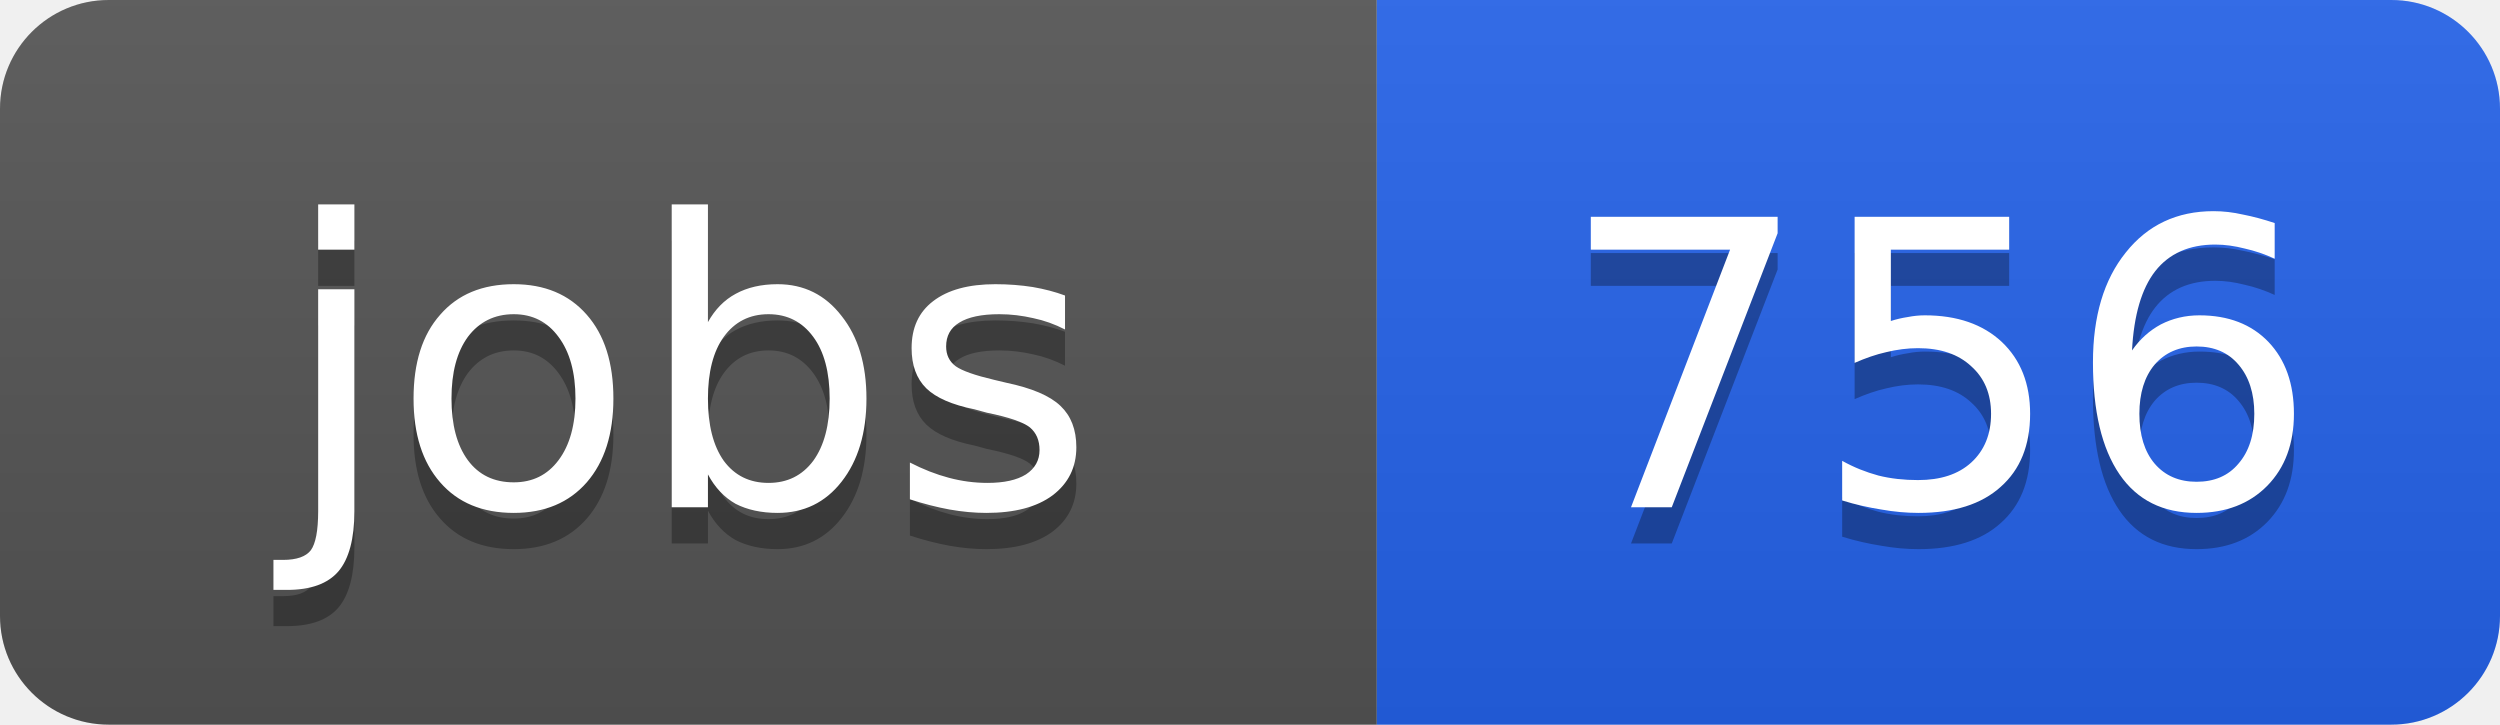
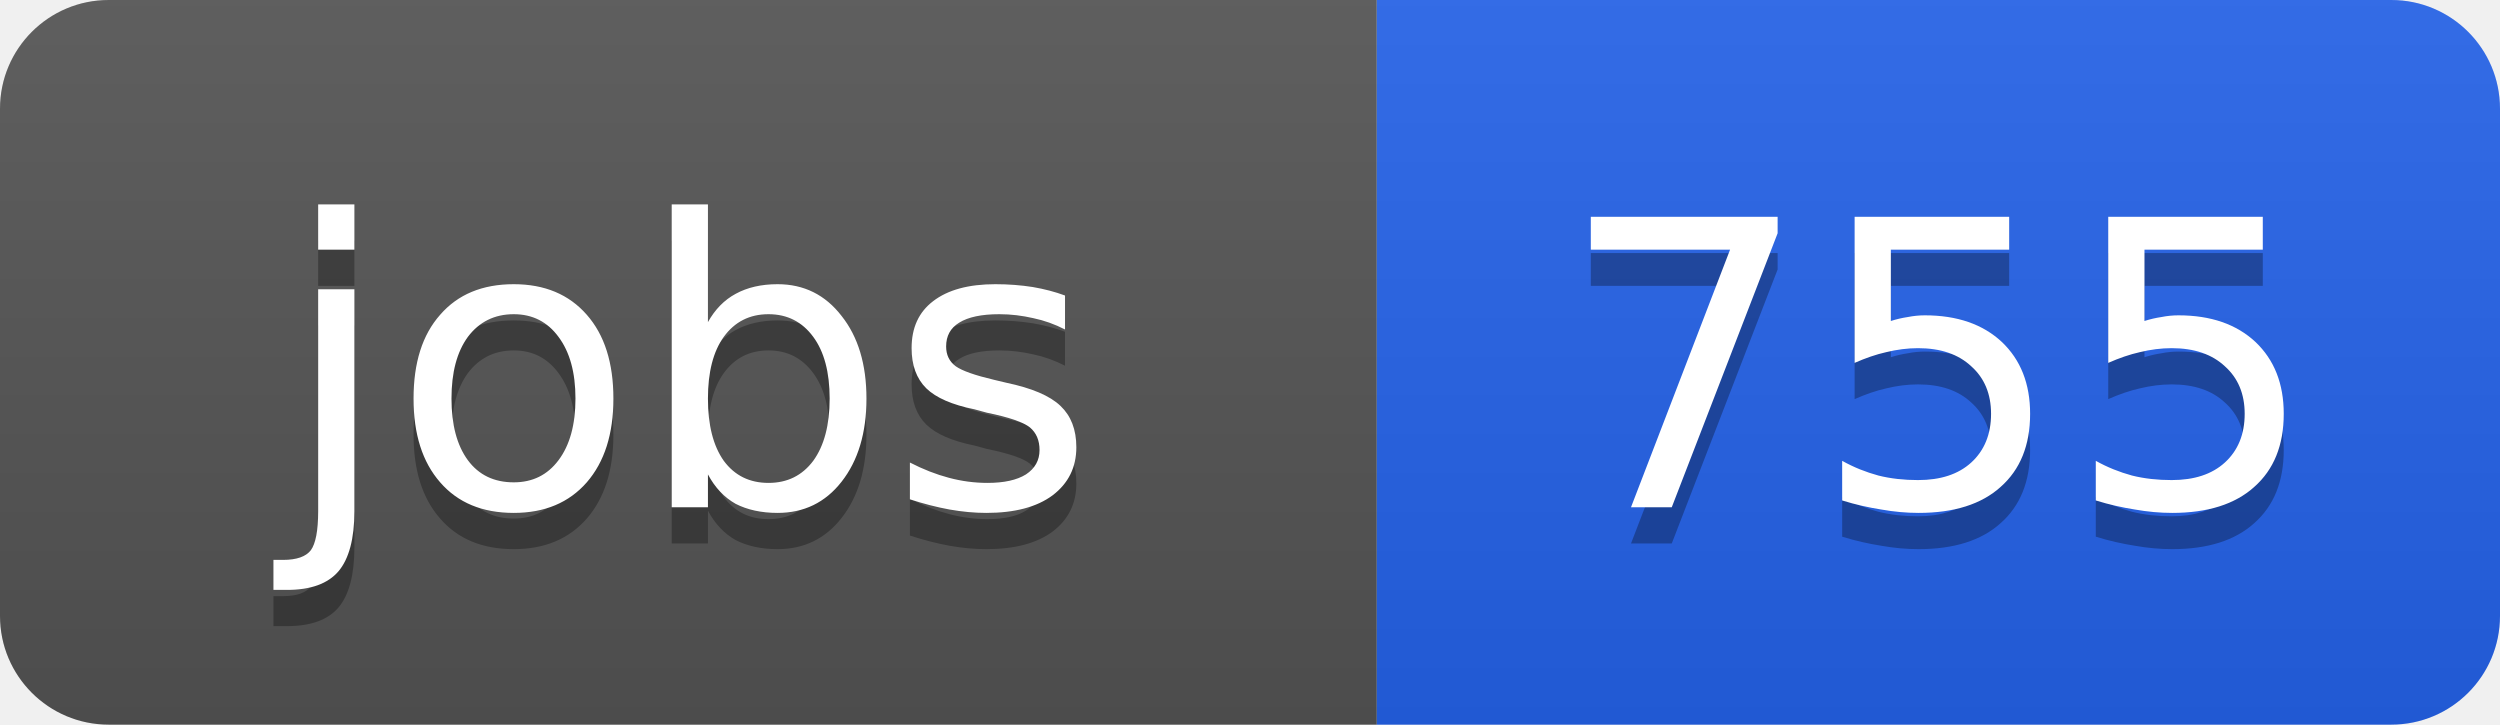
<svg xmlns="http://www.w3.org/2000/svg" width="69" height="20">
  <linearGradient id="b" x2="0" y2="100%">
    <stop offset="0" stop-color="#bbb" stop-opacity=".1" />
    <stop offset="1" stop-opacity=".1" />
  </linearGradient>
  <clipPath id="a">
    <rect width="69" height="20" rx="3" fill="#fff" />
  </clipPath>
  <g clip-path="url(#a)">
    <path fill="#555" d="M0 0h38v20H0z" />
    <path fill="#2563eb" d="M38 0h31v20H38z" />
    <path fill="url(#b)" d="M0 0h69v20H0z" />
  </g>
  <g fill="#fff" text-anchor="middle" font-family="DejaVu Sans,Verdana,Geneva,sans-serif" font-size="11">
    <text x="19" y="15" fill="#010101" fill-opacity=".3">jobs</text>
    <text x="19" y="14">jobs</text>
-     <text x="53.5" y="15" fill="#010101" fill-opacity=".3">756</text>
-     <text x="53.5" y="14">756</text>
+     <text x="53.5" y="15" fill="#010101" fill-opacity=".3">755</text>
+     <text x="53.5" y="14">755</text>
  </g>
</svg>
